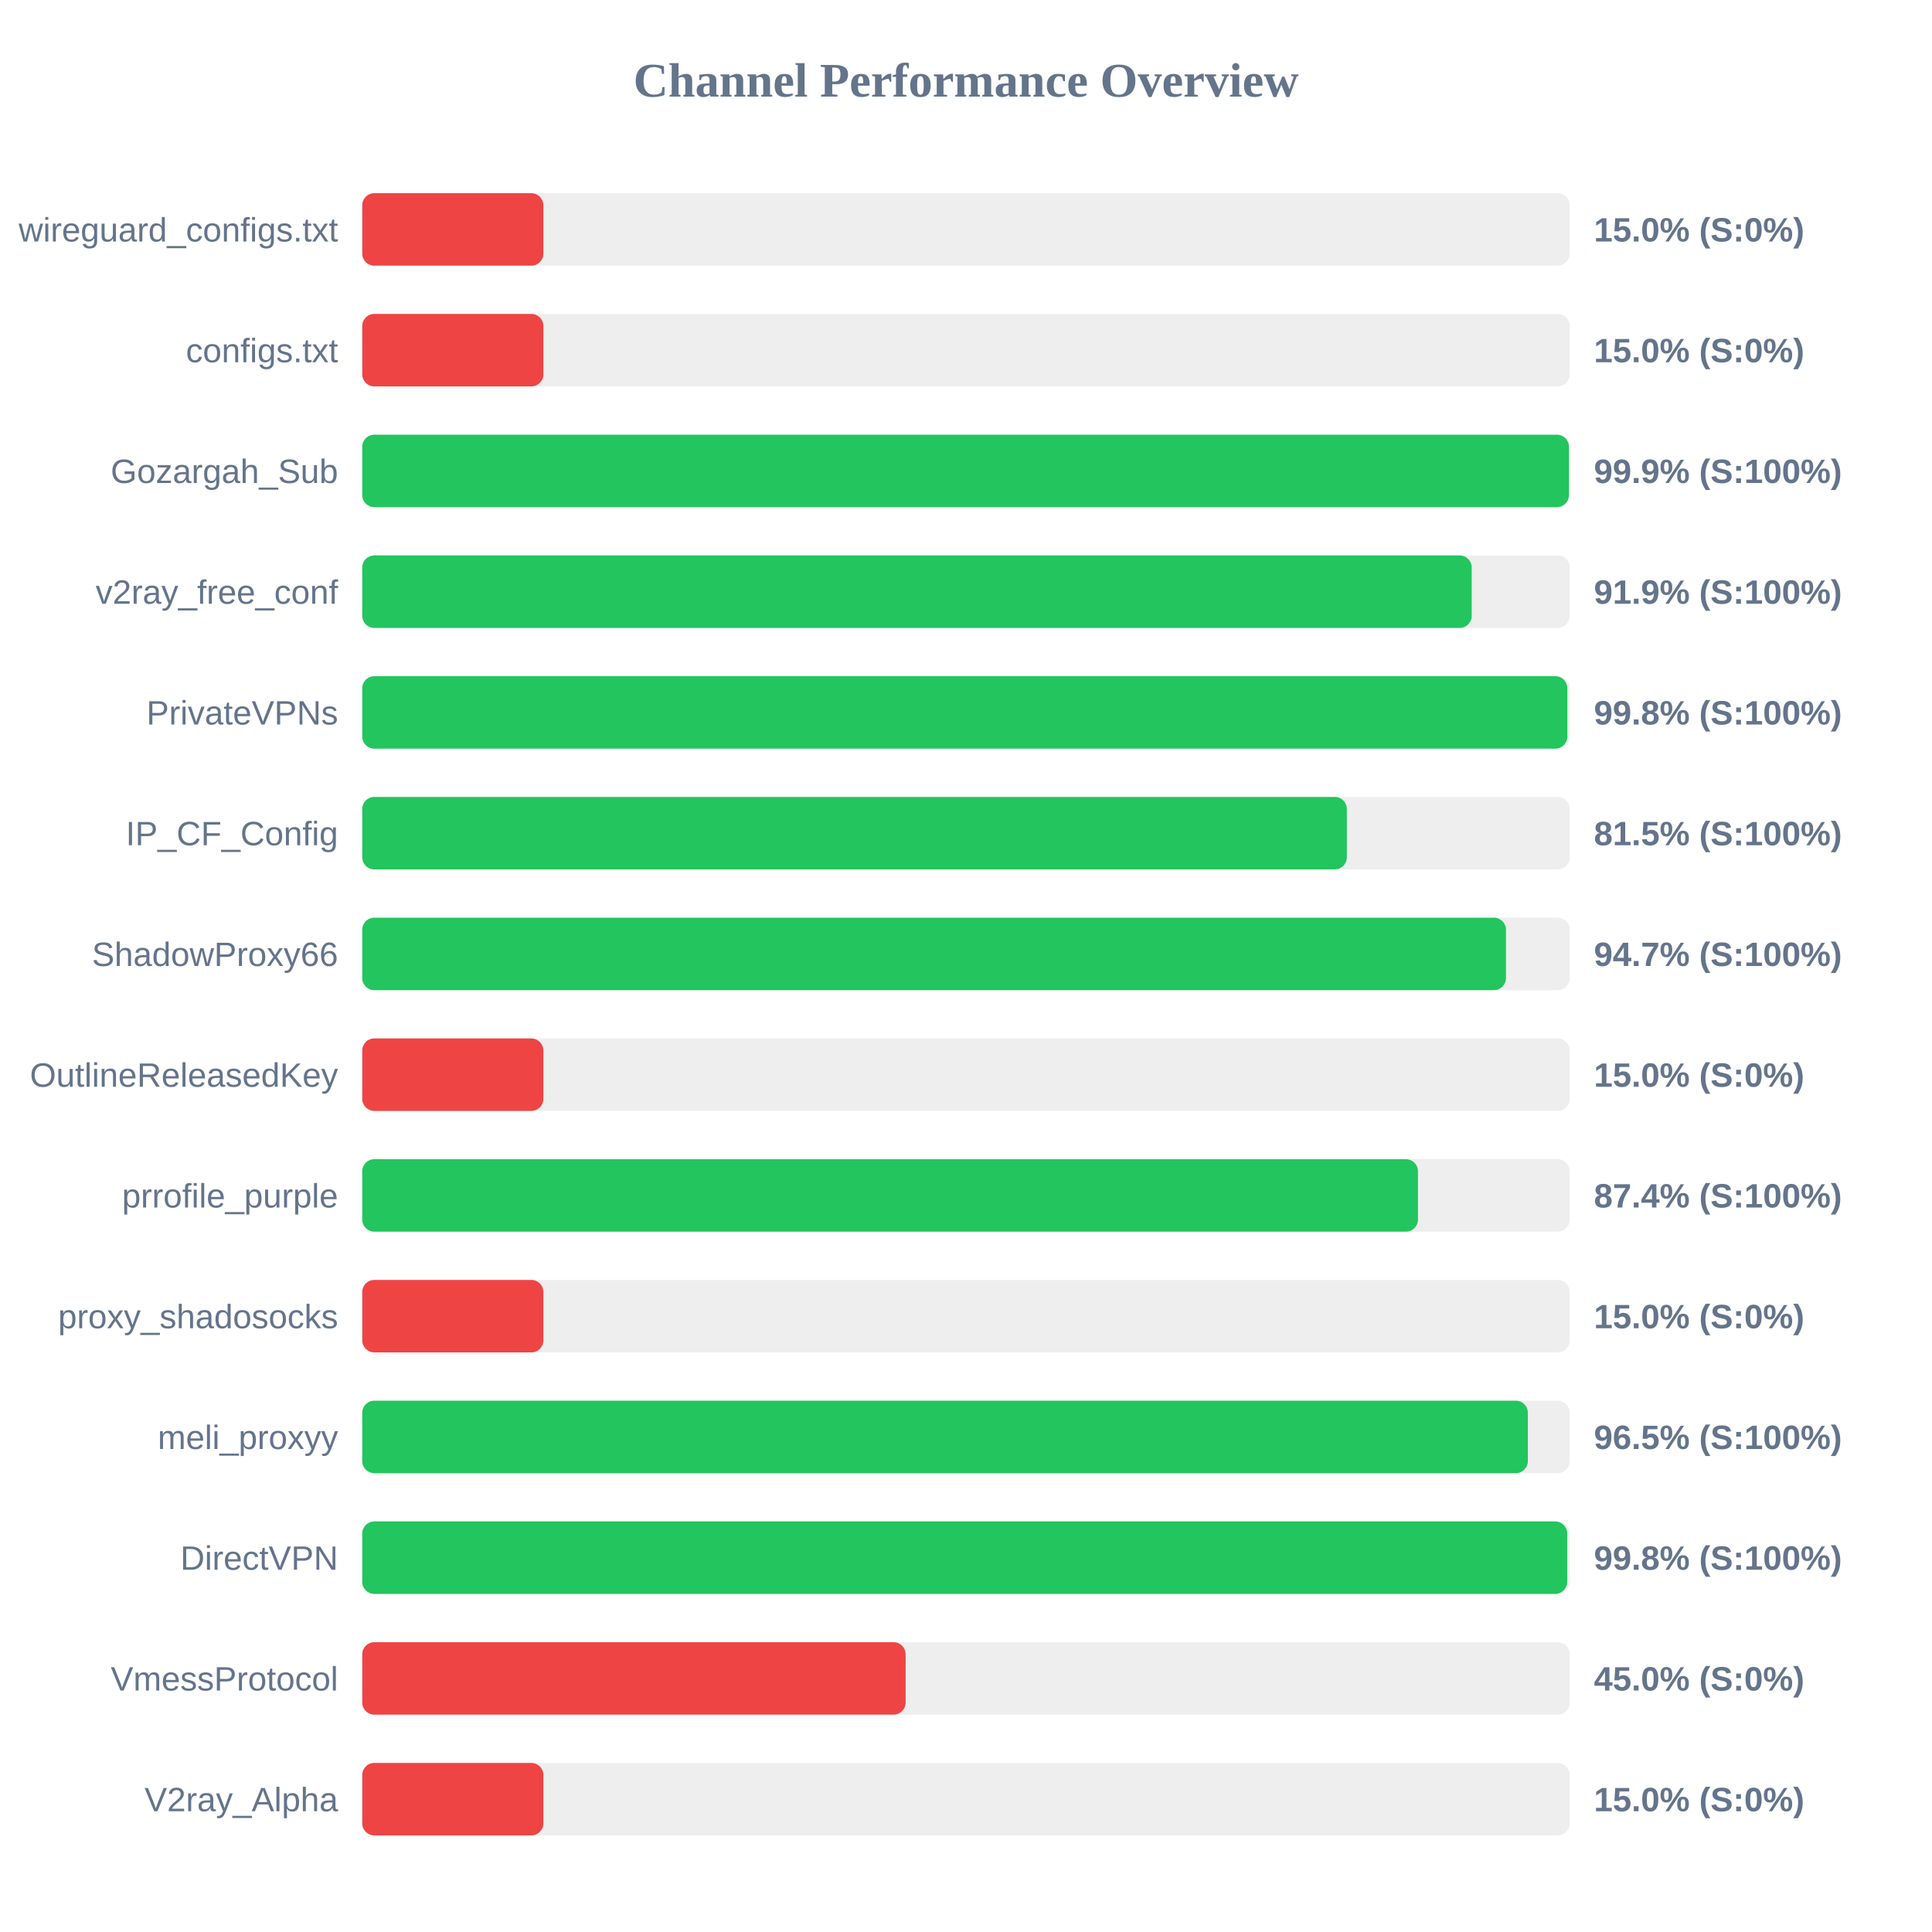
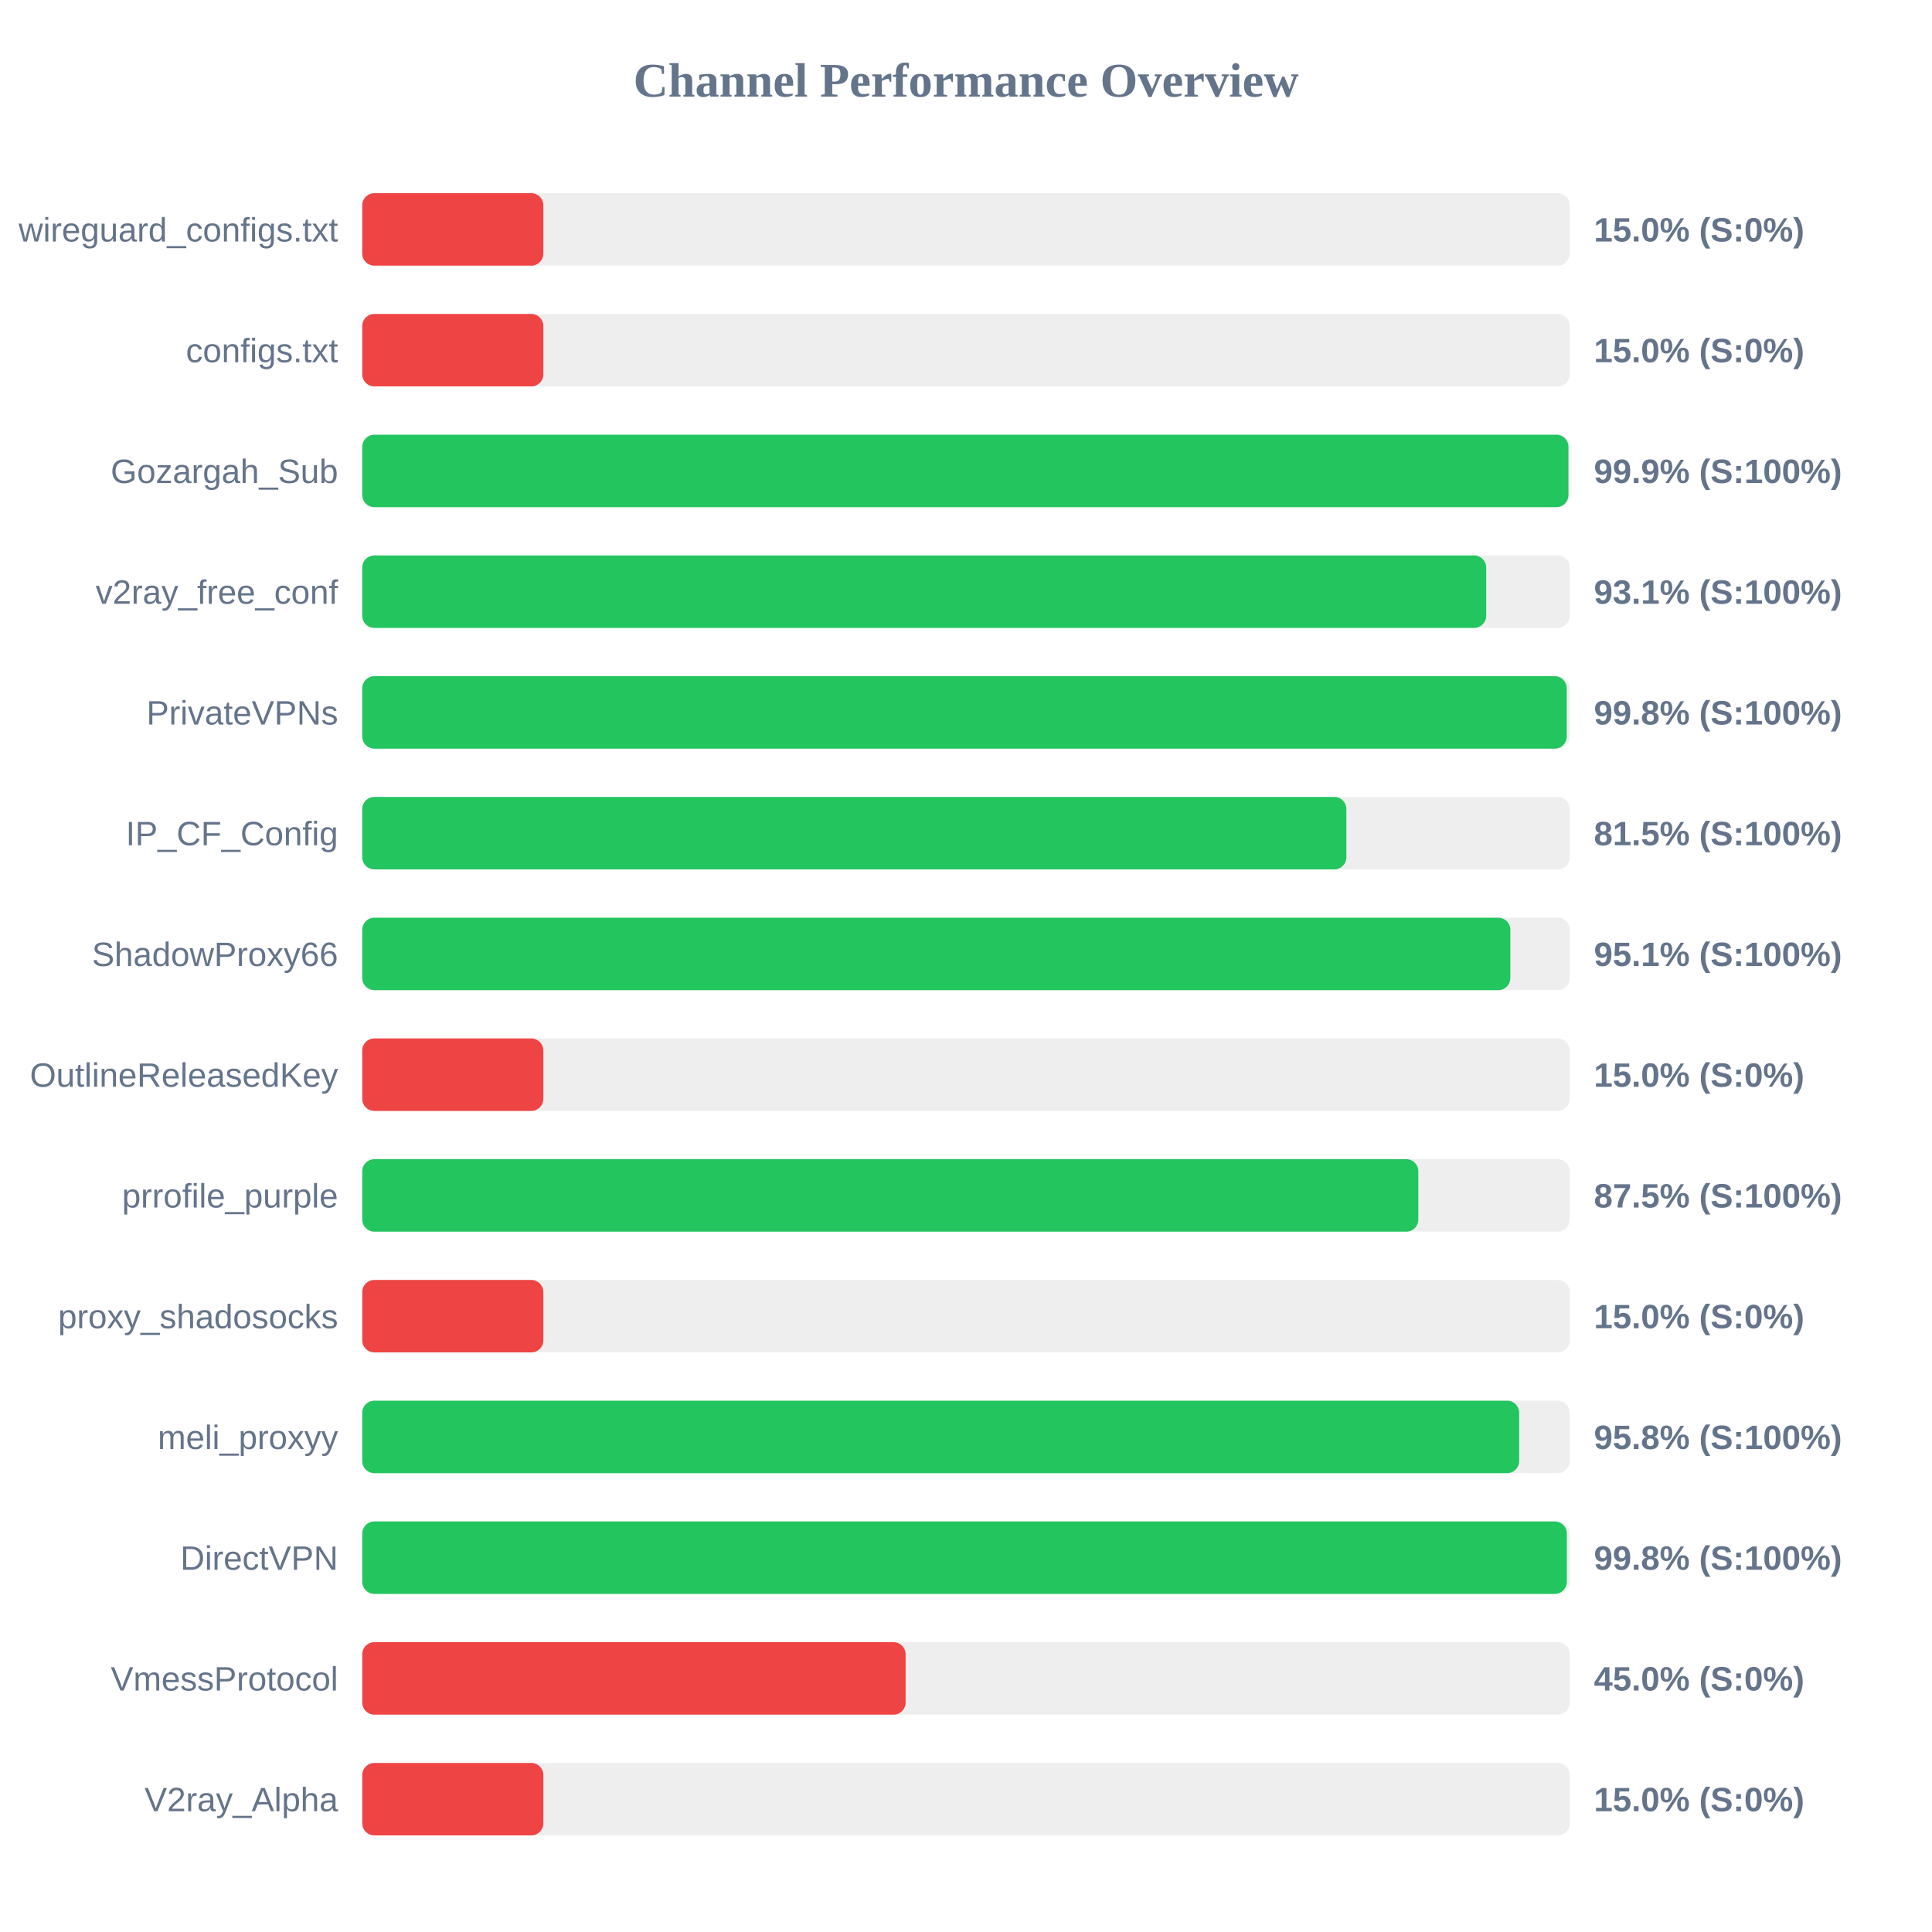
<svg xmlns="http://www.w3.org/2000/svg" width="800" height="800" version="1.1">
  <style>
        .row { font: 14px Arial; fill: #64748b; }
        .score { font: bold 14px Arial; fill: #64748b; }
    </style>
  <text x="400" y="40" text-anchor="middle" font-size="20px" font-weight="bold" fill="#64748b">Channel Performance Overview</text>
  <rect x="150" y="80" width="500" height="30" fill="#eee" rx="5" />
  <rect x="150" y="80" width="75.0" height="30" fill="#ef4444" rx="5" />
  <text x="140" y="100" text-anchor="end" class="row">wireguard_configs.txt</text>
  <text x="660" y="100" text-anchor="start" class="score">15.0% (S:0%)</text>
  <rect x="150" y="130" width="500" height="30" fill="#eee" rx="5" />
  <rect x="150" y="130" width="75.0" height="30" fill="#ef4444" rx="5" />
  <text x="140" y="150" text-anchor="end" class="row">configs.txt</text>
  <text x="660" y="150" text-anchor="start" class="score">15.0% (S:0%)</text>
  <rect x="150" y="180" width="500" height="30" fill="#eee" rx="5" />
-   <rect x="150" y="180" width="499.65" height="30" fill="#22c55e" rx="5" />
+   <rect x="150" y="180" width="499.45" height="30" fill="#22c55e" rx="5" />
  <text x="140" y="200" text-anchor="end" class="row">Gozargah_Sub</text>
  <text x="660" y="200" text-anchor="start" class="score">99.9% (S:100%)</text>
  <rect x="150" y="230" width="500" height="30" fill="#eee" rx="5" />
-   <rect x="150" y="230" width="459.4" height="30" fill="#22c55e" rx="5" />
+   <rect x="150" y="230" width="465.4" height="30" fill="#22c55e" rx="5" />
  <text x="140" y="250" text-anchor="end" class="row">v2ray_free_conf</text>
-   <text x="660" y="250" text-anchor="start" class="score">91.9% (S:100%)</text>
+   <text x="660" y="250" text-anchor="start" class="score">93.1% (S:100%)</text>
  <rect x="150" y="280" width="500" height="30" fill="#eee" rx="5" />
-   <rect x="150" y="280" width="499.0" height="30" fill="#22c55e" rx="5" />
+   <rect x="150" y="280" width="498.75" height="30" fill="#22c55e" rx="5" />
  <text x="140" y="300" text-anchor="end" class="row">PrivateVPNs</text>
  <text x="660" y="300" text-anchor="start" class="score">99.8% (S:100%)</text>
  <rect x="150" y="330" width="500" height="30" fill="#eee" rx="5" />
-   <rect x="150" y="330" width="407.7" height="30" fill="#22c55e" rx="5" />
+   <rect x="150" y="330" width="407.5" height="30" fill="#22c55e" rx="5" />
  <text x="140" y="350" text-anchor="end" class="row">IP_CF_Config</text>
  <text x="660" y="350" text-anchor="start" class="score">81.5% (S:100%)</text>
  <rect x="150" y="380" width="500" height="30" fill="#eee" rx="5" />
-   <rect x="150" y="380" width="473.6" height="30" fill="#22c55e" rx="5" />
+   <rect x="150" y="380" width="475.4" height="30" fill="#22c55e" rx="5" />
  <text x="140" y="400" text-anchor="end" class="row">ShadowProxy66</text>
-   <text x="660" y="400" text-anchor="start" class="score">94.7% (S:100%)</text>
+   <text x="660" y="400" text-anchor="start" class="score">95.1% (S:100%)</text>
  <rect x="150" y="430" width="500" height="30" fill="#eee" rx="5" />
  <rect x="150" y="430" width="75.0" height="30" fill="#ef4444" rx="5" />
  <text x="140" y="450" text-anchor="end" class="row">OutlineReleasedKey</text>
  <text x="660" y="450" text-anchor="start" class="score">15.0% (S:0%)</text>
  <rect x="150" y="480" width="500" height="30" fill="#eee" rx="5" />
-   <rect x="150" y="480" width="437.15" height="30" fill="#22c55e" rx="5" />
+   <rect x="150" y="480" width="437.3" height="30" fill="#22c55e" rx="5" />
  <text x="140" y="500" text-anchor="end" class="row">prrofile_purple</text>
-   <text x="660" y="500" text-anchor="start" class="score">87.4% (S:100%)</text>
+   <text x="660" y="500" text-anchor="start" class="score">87.5% (S:100%)</text>
  <rect x="150" y="530" width="500" height="30" fill="#eee" rx="5" />
  <rect x="150" y="530" width="75.0" height="30" fill="#ef4444" rx="5" />
  <text x="140" y="550" text-anchor="end" class="row">proxy_shadosocks</text>
  <text x="660" y="550" text-anchor="start" class="score">15.0% (S:0%)</text>
  <rect x="150" y="580" width="500" height="30" fill="#eee" rx="5" />
-   <rect x="150" y="580" width="482.65" height="30" fill="#22c55e" rx="5" />
+   <rect x="150" y="580" width="479.05" height="30" fill="#22c55e" rx="5" />
  <text x="140" y="600" text-anchor="end" class="row">meli_proxyy</text>
-   <text x="660" y="600" text-anchor="start" class="score">96.5% (S:100%)</text>
+   <text x="660" y="600" text-anchor="start" class="score">95.8% (S:100%)</text>
  <rect x="150" y="630" width="500" height="30" fill="#eee" rx="5" />
-   <rect x="150" y="630" width="498.95" height="30" fill="#22c55e" rx="5" />
+   <rect x="150" y="630" width="498.8" height="30" fill="#22c55e" rx="5" />
  <text x="140" y="650" text-anchor="end" class="row">DirectVPN</text>
  <text x="660" y="650" text-anchor="start" class="score">99.8% (S:100%)</text>
  <rect x="150" y="680" width="500" height="30" fill="#eee" rx="5" />
  <rect x="150" y="680" width="225.0" height="30" fill="#ef4444" rx="5" />
  <text x="140" y="700" text-anchor="end" class="row">VmessProtocol</text>
  <text x="660" y="700" text-anchor="start" class="score">45.0% (S:0%)</text>
  <rect x="150" y="730" width="500" height="30" fill="#eee" rx="5" />
  <rect x="150" y="730" width="75.0" height="30" fill="#ef4444" rx="5" />
  <text x="140" y="750" text-anchor="end" class="row">V2ray_Alpha</text>
  <text x="660" y="750" text-anchor="start" class="score">15.0% (S:0%)</text>
</svg>
